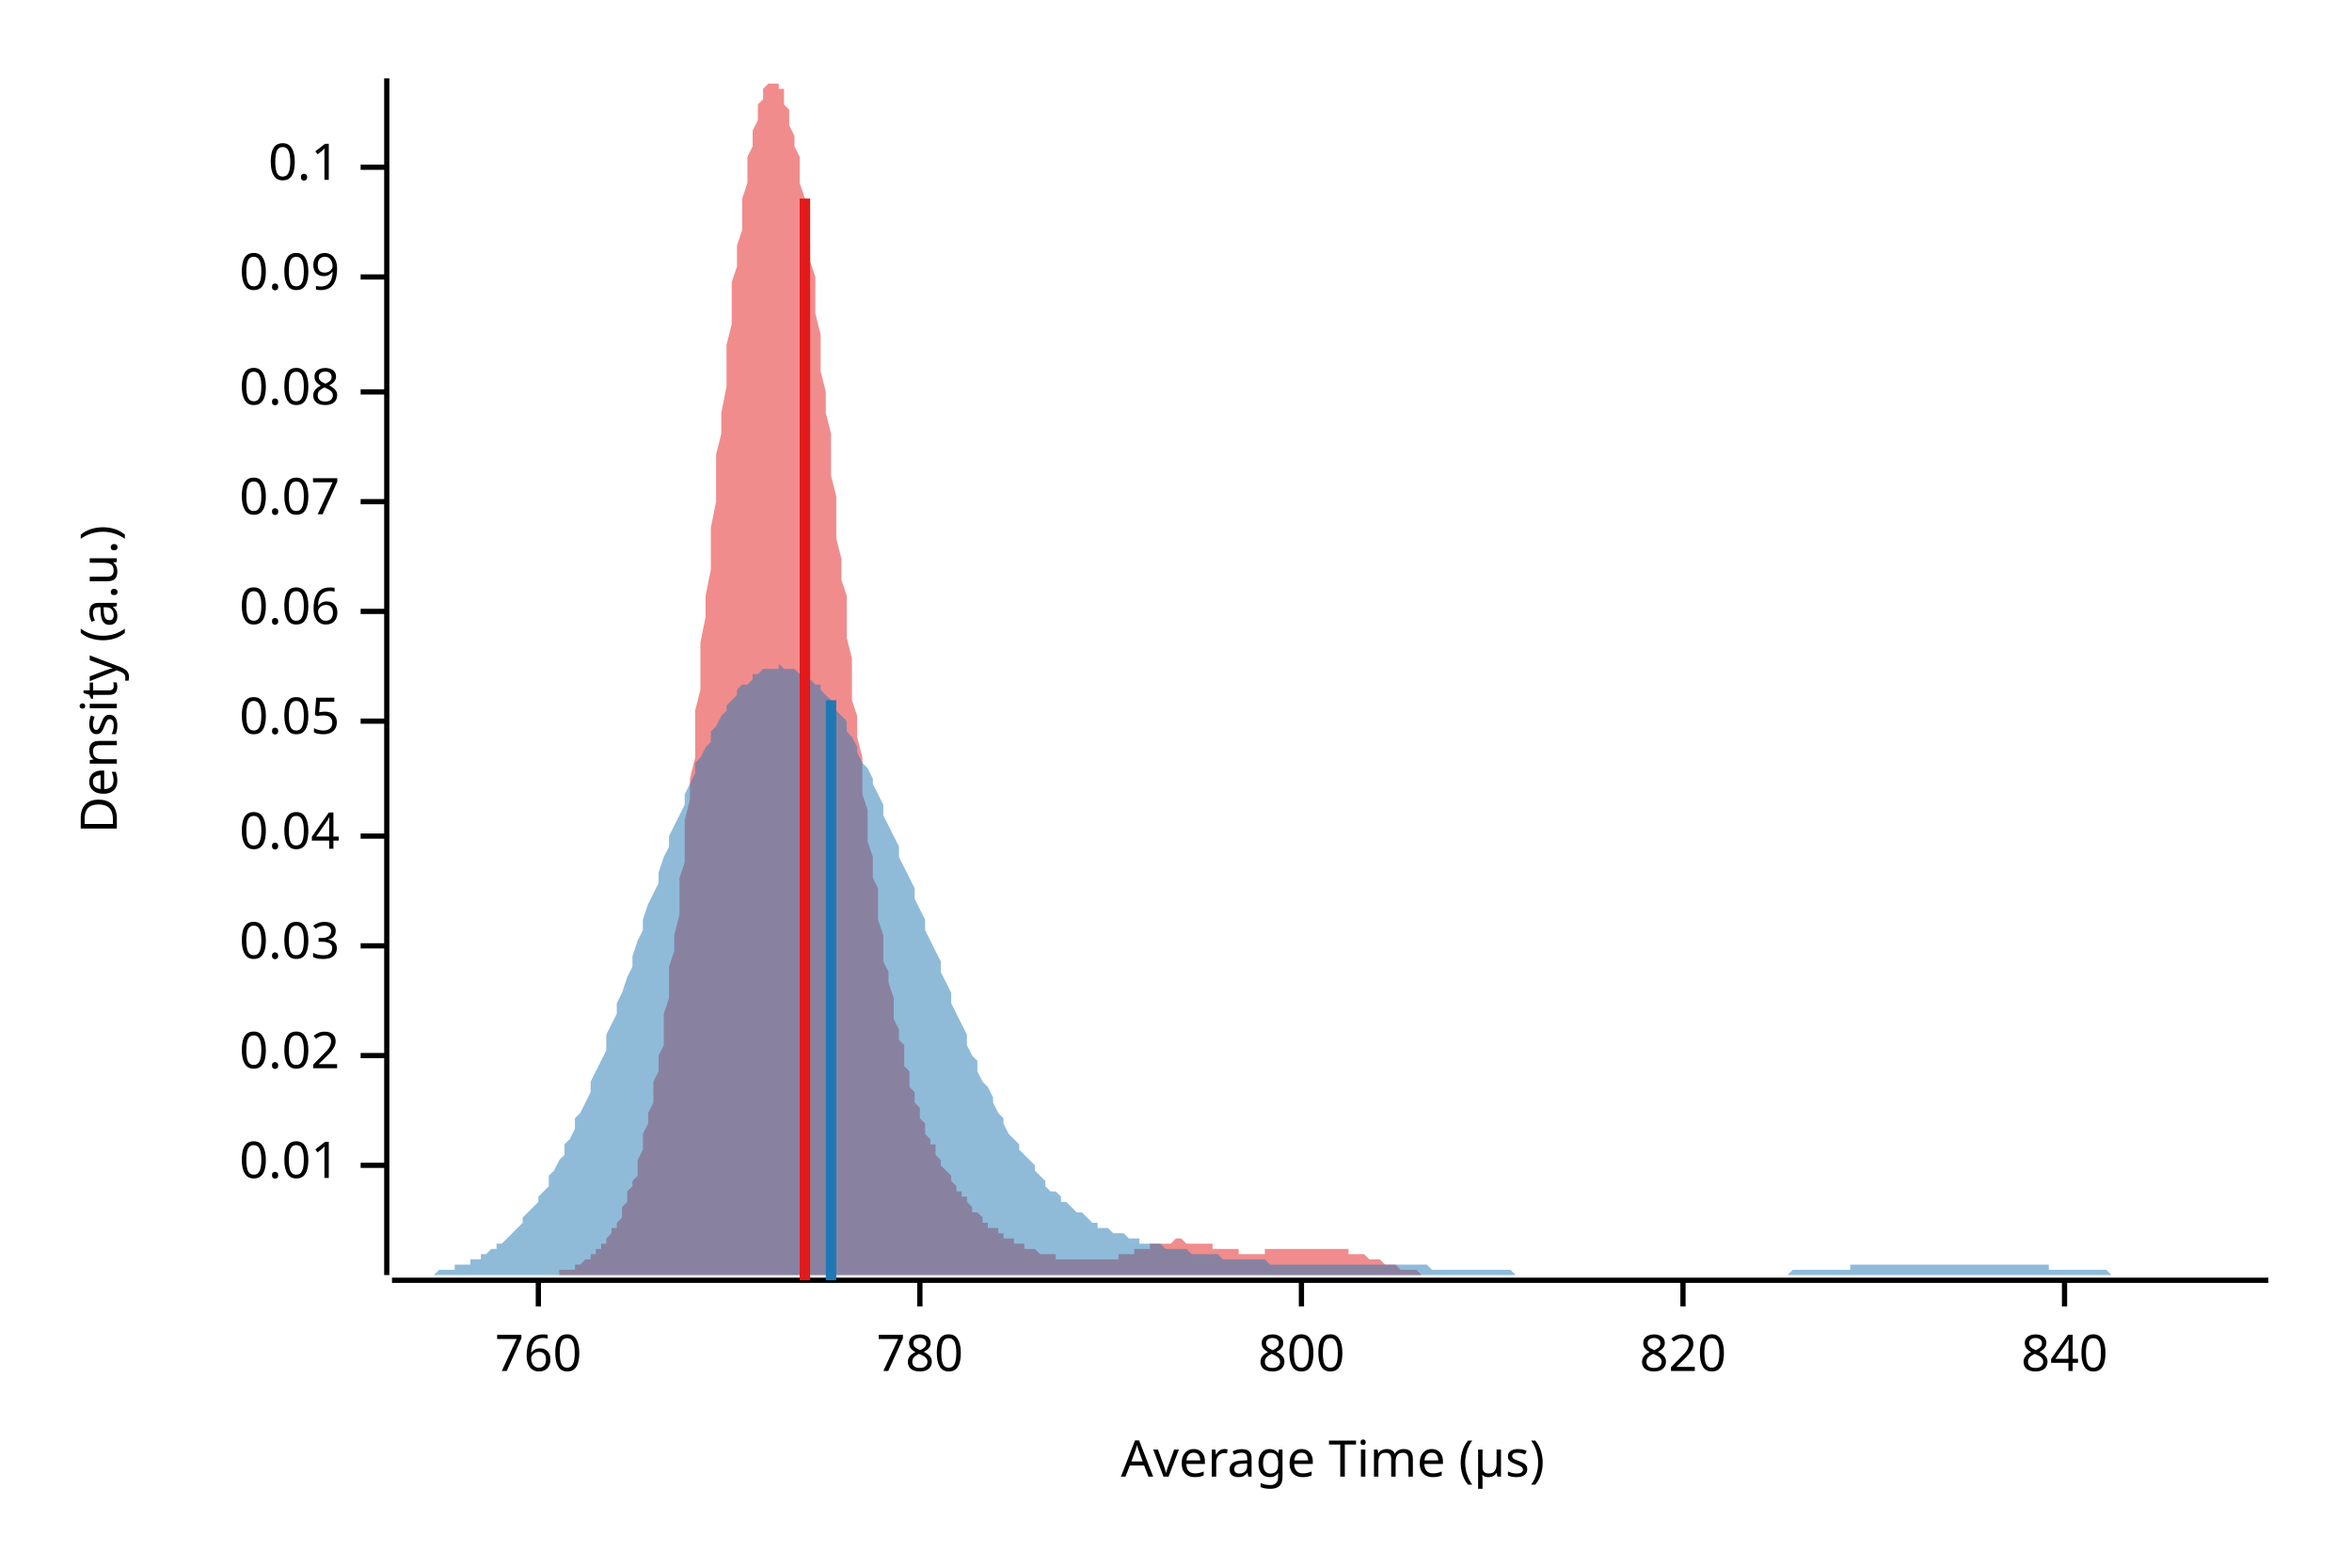
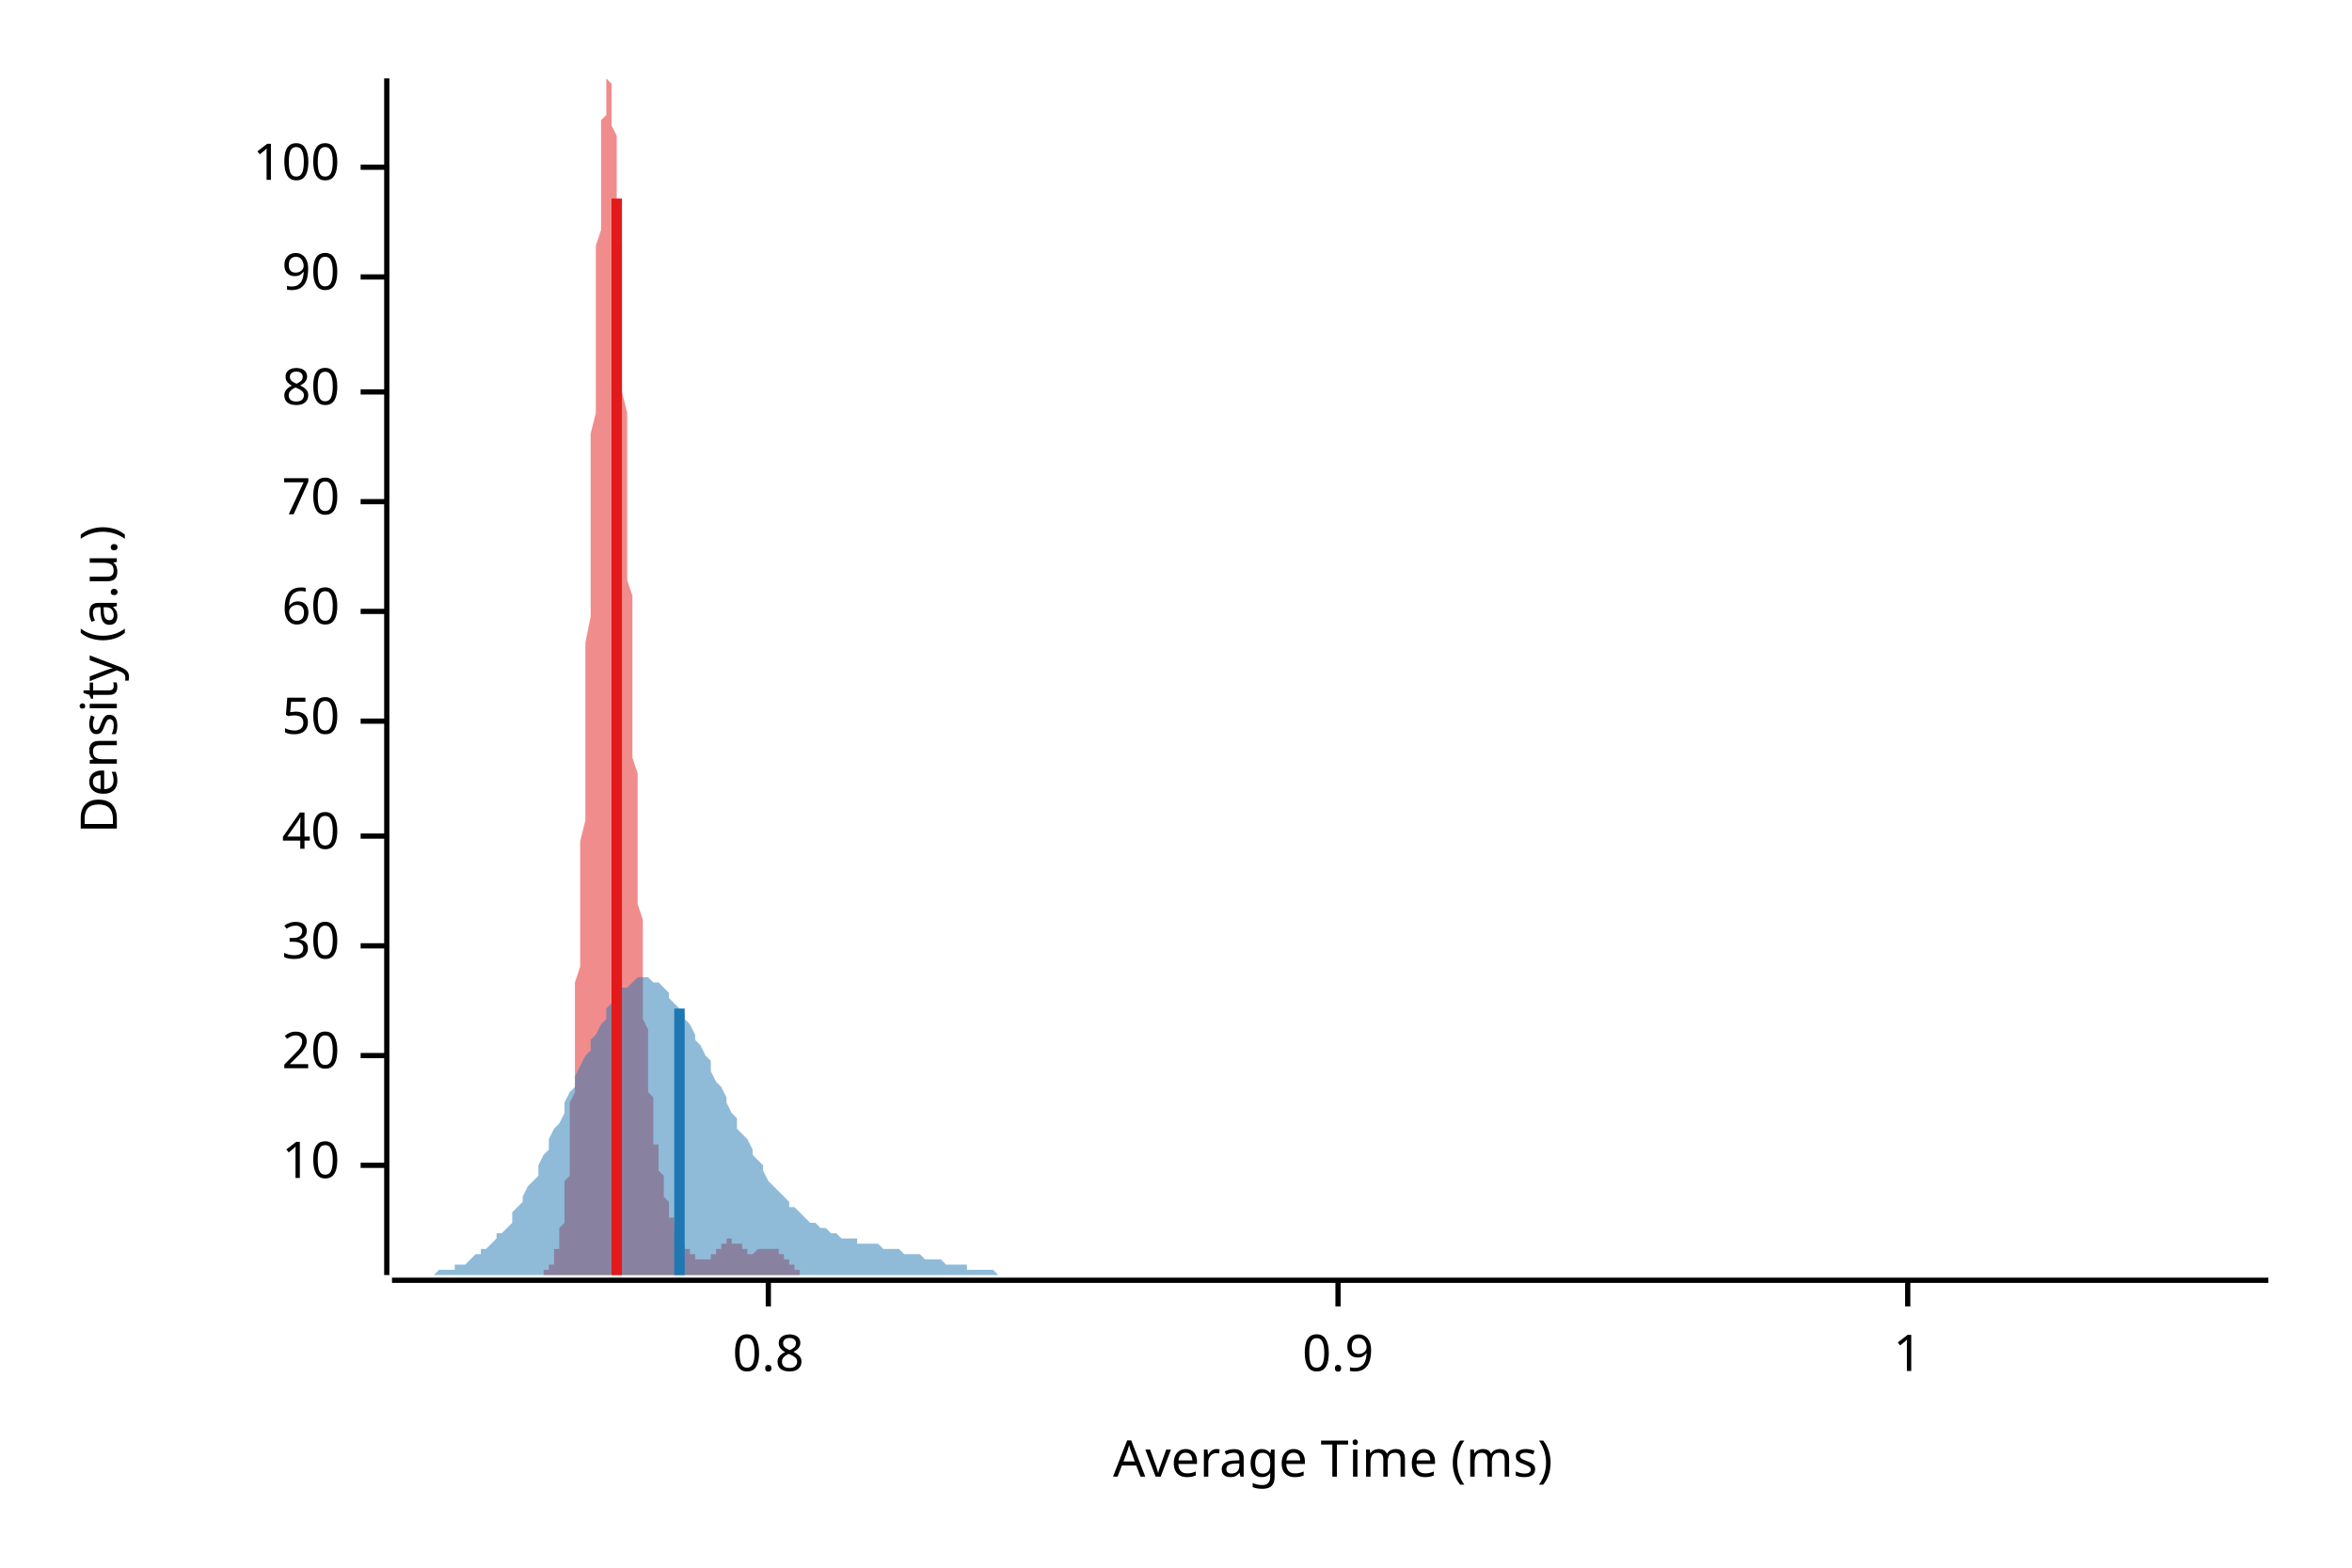
<svg xmlns="http://www.w3.org/2000/svg" width="450" height="300" viewBox="0 0 450 300">
  <text x="15" y="130" dy="0.76em" text-anchor="middle" font-family="sans-serif" font-size="9.677" opacity="1" fill="#000000" transform="rotate(270, 15, 130)">
Density (a.u.)
</text>
  <text x="255" y="285" dy="-0.5ex" text-anchor="middle" font-family="sans-serif" font-size="9.677" opacity="1" fill="#000000">
- Average Time (µs)
+ Average Time (ms)
</text>
  <polyline fill="none" opacity="1" stroke="#000000" stroke-width="1" points="74,15 74,244 " />
  <text x="65" y="223" dy="0.5ex" text-anchor="end" font-family="sans-serif" font-size="9.677" opacity="1" fill="#000000">
- 0.01
+ 10
</text>
  <polyline fill="none" opacity="1" stroke="#000000" stroke-width="1" points="69,223 74,223 " />
  <text x="65" y="202" dy="0.5ex" text-anchor="end" font-family="sans-serif" font-size="9.677" opacity="1" fill="#000000">
- 0.02
+ 20
</text>
  <polyline fill="none" opacity="1" stroke="#000000" stroke-width="1" points="69,202 74,202 " />
  <text x="65" y="181" dy="0.5ex" text-anchor="end" font-family="sans-serif" font-size="9.677" opacity="1" fill="#000000">
- 0.03
+ 30
</text>
  <polyline fill="none" opacity="1" stroke="#000000" stroke-width="1" points="69,181 74,181 " />
  <text x="65" y="160" dy="0.5ex" text-anchor="end" font-family="sans-serif" font-size="9.677" opacity="1" fill="#000000">
- 0.04
+ 40
</text>
  <polyline fill="none" opacity="1" stroke="#000000" stroke-width="1" points="69,160 74,160 " />
  <text x="65" y="138" dy="0.5ex" text-anchor="end" font-family="sans-serif" font-size="9.677" opacity="1" fill="#000000">
- 0.05
+ 50
</text>
  <polyline fill="none" opacity="1" stroke="#000000" stroke-width="1" points="69,138 74,138 " />
  <text x="65" y="117" dy="0.5ex" text-anchor="end" font-family="sans-serif" font-size="9.677" opacity="1" fill="#000000">
- 0.06
+ 60
</text>
  <polyline fill="none" opacity="1" stroke="#000000" stroke-width="1" points="69,117 74,117 " />
  <text x="65" y="96" dy="0.5ex" text-anchor="end" font-family="sans-serif" font-size="9.677" opacity="1" fill="#000000">
- 0.07
+ 70
</text>
  <polyline fill="none" opacity="1" stroke="#000000" stroke-width="1" points="69,96 74,96 " />
  <text x="65" y="75" dy="0.5ex" text-anchor="end" font-family="sans-serif" font-size="9.677" opacity="1" fill="#000000">
- 0.08
+ 80
</text>
  <polyline fill="none" opacity="1" stroke="#000000" stroke-width="1" points="69,75 74,75 " />
  <text x="65" y="53" dy="0.5ex" text-anchor="end" font-family="sans-serif" font-size="9.677" opacity="1" fill="#000000">
- 0.09
+ 90
</text>
  <polyline fill="none" opacity="1" stroke="#000000" stroke-width="1" points="69,53 74,53 " />
  <text x="65" y="32" dy="0.5ex" text-anchor="end" font-family="sans-serif" font-size="9.677" opacity="1" fill="#000000">
- 0.1
+ 100
</text>
  <polyline fill="none" opacity="1" stroke="#000000" stroke-width="1" points="69,32 74,32 " />
  <polyline fill="none" opacity="1" stroke="#000000" stroke-width="1" points="75,245 434,245 " />
-   <text x="103" y="255" dy="0.76em" text-anchor="middle" font-family="sans-serif" font-size="9.677" opacity="1" fill="#000000">
- 760
+   <text x="147" y="255" dy="0.76em" text-anchor="middle" font-family="sans-serif" font-size="9.677" opacity="1" fill="#000000">
+ 0.8
</text>
-   <polyline fill="none" opacity="1" stroke="#000000" stroke-width="1" points="103,245 103,250 " />
-   <text x="176" y="255" dy="0.76em" text-anchor="middle" font-family="sans-serif" font-size="9.677" opacity="1" fill="#000000">
- 780
+   <polyline fill="none" opacity="1" stroke="#000000" stroke-width="1" points="147,245 147,250 " />
+   <text x="256" y="255" dy="0.76em" text-anchor="middle" font-family="sans-serif" font-size="9.677" opacity="1" fill="#000000">
+ 0.9
</text>
-   <polyline fill="none" opacity="1" stroke="#000000" stroke-width="1" points="176,245 176,250 " />
-   <text x="249" y="255" dy="0.76em" text-anchor="middle" font-family="sans-serif" font-size="9.677" opacity="1" fill="#000000">
- 800
+   <polyline fill="none" opacity="1" stroke="#000000" stroke-width="1" points="256,245 256,250 " />
+   <text x="365" y="255" dy="0.76em" text-anchor="middle" font-family="sans-serif" font-size="9.677" opacity="1" fill="#000000">
+ 1
</text>
-   <polyline fill="none" opacity="1" stroke="#000000" stroke-width="1" points="249,245 249,250 " />
-   <text x="322" y="255" dy="0.76em" text-anchor="middle" font-family="sans-serif" font-size="9.677" opacity="1" fill="#000000">
- 820
- </text>
-   <polyline fill="none" opacity="1" stroke="#000000" stroke-width="1" points="322,245 322,250 " />
-   <text x="395" y="255" dy="0.76em" text-anchor="middle" font-family="sans-serif" font-size="9.677" opacity="1" fill="#000000">
- 840
- </text>
-   <polyline fill="none" opacity="1" stroke="#000000" stroke-width="1" points="395,245 395,250 " />
-   <polygon opacity="0.5" fill="#E31A1C" points="96,244 96,244 96,244 97,244 97,244 97,244 98,244 98,244 99,244 99,244 99,244 100,244 100,244 100,244 101,244 101,244 102,244 102,244 102,244 103,244 103,244 104,244 104,244 104,244 105,244 105,244 105,244 106,244 106,244 107,244 107,243 107,243 108,243 108,243 108,243 109,243 109,243 110,243 110,242 110,242 111,242 111,242 111,242 112,241 112,241 113,241 113,241 113,240 114,240 114,240 114,239 115,239 115,238 116,238 116,238 116,237 117,236 117,236 117,235 118,235 118,234 119,233 119,232 119,231 120,230 120,229 120,228 121,227 121,226 122,225 122,223 122,222 123,220 123,219 123,217 124,215 124,213 125,211 125,209 125,207 126,205 126,202 127,200 127,197 127,194 128,191 128,188 128,185 129,182 129,179 130,175 130,172 130,168 131,165 131,161 131,157 132,153 132,149 133,145 133,140 133,136 134,132 134,127 134,123 135,118 135,114 136,109 136,105 136,101 137,96 137,92 137,87 138,83 138,79 139,74 139,70 139,66 140,62 140,58 140,54 141,51 141,47 142,44 142,41 142,38 143,35 143,32 143,30 144,28 144,25 145,23 145,22 145,20 146,19 146,18 146,17 147,16 147,16 148,16 148,15 148,16 149,16 149,17 150,17 150,18 150,20 151,21 151,22 151,24 152,26 152,28 153,30 153,33 153,35 154,38 154,41 154,44 155,47 155,50 156,53 156,57 156,60 157,64 157,68 157,71 158,75 158,79 159,83 159,87 159,91 160,95 160,99 160,103 161,107 161,111 162,114 162,118 162,122 163,126 163,130 163,134 164,137 164,141 165,145 165,148 165,152 166,155 166,158 166,161 167,164 167,168 168,170 168,173 168,176 169,179 169,181 169,184 170,186 170,188 171,191 171,193 171,195 172,197 172,199 173,200 173,202 173,204 174,205 174,207 174,208 175,209 175,211 176,212 176,213 176,214 177,215 177,216 177,217 178,218 178,219 179,219 179,220 179,221 180,222 180,222 180,223 181,224 181,224 182,225 182,226 182,226 183,227 183,227 183,228 184,228 184,229 185,229 185,230 185,230 186,231 186,231 186,232 187,232 187,232 188,233 188,233 188,234 189,234 189,234 189,235 190,235 190,235 191,235 191,236 191,236 192,236 192,237 193,237 193,237 193,237 194,237 194,238 194,238 195,238 195,238 196,238 196,239 196,239 197,239 197,239 197,239 198,239 198,239 199,240 199,240 199,240 200,240 200,240 200,240 201,240 201,240 202,240 202,240 202,241 203,241 203,241 203,241 204,241 204,241 205,241 205,241 205,241 206,241 206,241 206,241 207,241 207,241 208,241 208,241 208,241 209,241 209,241 209,241 210,241 210,241 211,241 211,241 211,241 212,241 212,241 212,241 213,241 213,241 214,241 214,240 214,240 215,240 215,240 216,240 216,240 216,240 217,240 217,239 217,239 218,239 218,239 219,239 219,239 219,239 220,239 220,238 220,238 221,238 221,238 222,238 222,238 222,238 223,238 223,238 223,238 224,238 224,238 225,237 225,237 225,237 226,237 226,237 226,237 227,238 227,238 228,238 228,238 228,238 229,238 229,238 229,238 230,238 230,238 231,238 231,238 231,238 232,238 232,239 232,239 233,239 233,239 234,239 234,239 234,239 235,239 235,239 235,239 236,239 236,239 237,239 237,239 237,240 238,240 238,240 239,240 239,240 239,240 240,240 240,240 240,240 241,240 241,240 242,240 242,240 242,239 243,239 243,239 243,239 244,239 244,239 245,239 245,239 245,239 246,239 246,239 246,239 247,239 247,239 248,239 248,239 248,239 249,239 249,239 249,239 250,239 250,239 251,239 251,239 251,239 252,239 252,239 252,239 253,239 253,239 254,239 254,239 254,239 255,239 255,239 255,239 256,239 256,239 257,239 257,239 257,239 258,239 258,240 258,240 259,240 259,240 260,240 260,240 260,240 261,240 261,240 262,241 262,241 262,241 263,241 263,241 263,241 264,241 264,241 265,242 265,242 265,242 266,242 266,242 266,242 267,242 267,242 268,243 268,243 268,243 269,243 269,243 269,243 270,243 270,243 271,243 271,243 271,243 272,244 272,244 272,244 273,244 273,244 274,244 274,244 274,244 275,244 275,244 275,244 276,244 276,244 277,244 277,244 277,244 278,244 278,244 278,244 279,244 279,244 280,244 280,244 280,244 281,244 281,244 281,244 282,244 282,244 283,244 283,244 283,244 284,244 284,244 96,244 " />
-   <polygon opacity="0.5" fill="#1F78B4" points="75,244 75,244 76,244 77,244 77,244 78,244 79,244 80,244 80,244 81,244 82,244 82,244 83,244 84,243 85,243 85,243 86,243 87,243 87,242 88,242 89,242 90,242 90,241 91,241 92,241 92,240 93,240 94,239 95,239 95,238 96,238 97,237 98,236 98,236 99,235 100,234 100,233 101,232 102,231 103,230 103,229 104,228 105,227 105,225 106,224 107,222 108,221 108,219 109,218 110,216 110,214 111,213 112,211 113,209 113,207 114,205 115,203 116,201 116,198 117,196 118,194 118,192 119,190 120,187 121,185 121,183 122,180 123,178 123,176 124,173 125,171 126,169 126,167 127,164 128,162 128,160 129,158 130,156 131,154 131,152 132,150 133,148 133,146 134,145 135,143 136,142 136,140 137,139 138,137 139,136 139,135 140,134 141,133 141,132 142,131 143,131 144,130 144,129 145,129 146,128 146,128 147,128 148,128 149,128 149,127 150,128 151,128 151,128 152,128 153,129 154,129 154,129 155,130 156,131 157,131 157,132 158,133 159,134 159,135 160,136 161,137 162,138 162,140 163,141 164,143 164,144 165,146 166,147 167,149 167,150 168,152 169,154 169,156 170,158 171,160 172,162 172,164 173,166 174,168 175,170 175,172 176,174 177,176 177,178 178,180 179,182 180,184 180,186 181,188 182,190 182,192 183,194 184,196 185,198 185,200 186,202 187,203 187,205 188,207 189,208 190,210 190,211 191,213 192,214 192,215 193,217 194,218 195,219 195,220 196,221 197,222 198,223 198,224 199,225 200,226 200,227 201,228 202,228 203,229 203,230 204,230 205,231 205,231 206,232 207,232 208,233 208,233 209,234 210,234 210,235 211,235 212,235 213,236 213,236 214,236 215,236 216,237 216,237 217,237 218,237 218,238 219,238 220,238 221,238 221,238 222,238 223,239 223,239 224,239 225,239 226,239 226,239 227,239 228,240 228,240 229,240 230,240 231,240 231,240 232,240 233,240 233,240 234,241 235,241 236,241 236,241 237,241 238,241 239,241 239,241 240,241 241,241 241,241 242,241 243,242 244,242 244,242 245,242 246,242 246,242 247,242 248,242 249,242 249,242 250,242 251,242 251,242 252,242 253,242 254,242 254,242 255,242 256,242 257,242 257,242 258,242 259,242 259,242 260,242 261,242 262,242 262,242 263,242 264,242 264,242 265,242 266,242 267,242 267,242 268,242 269,242 269,242 270,242 271,242 272,242 272,242 273,242 274,243 275,243 275,243 276,243 277,243 277,243 278,243 279,243 280,243 280,243 281,243 282,243 282,243 283,243 284,243 285,243 285,243 286,243 287,243 287,243 288,243 289,243 290,244 290,244 291,244 292,244 292,244 293,244 294,244 295,244 295,244 296,244 297,244 298,244 298,244 299,244 300,244 300,244 301,244 302,244 303,244 303,244 304,244 305,244 305,244 306,244 307,244 308,244 308,244 309,244 310,244 310,244 311,244 312,244 313,244 313,244 314,244 315,244 316,244 316,244 317,244 318,244 318,244 319,244 320,244 321,244 321,244 322,244 323,244 323,244 324,244 325,244 326,244 326,244 327,244 328,244 328,244 329,244 330,244 331,244 331,244 332,244 333,244 333,244 334,244 335,244 336,244 336,244 337,244 338,244 339,244 339,244 340,244 341,244 341,244 342,244 343,243 344,243 344,243 345,243 346,243 346,243 347,243 348,243 349,243 349,243 350,243 351,243 351,243 352,243 353,243 354,243 354,242 355,242 356,242 357,242 357,242 358,242 359,242 359,242 360,242 361,242 362,242 362,242 363,242 364,242 364,242 365,242 366,242 367,242 367,242 368,242 369,242 369,242 370,242 371,242 372,242 372,242 373,242 374,242 375,242 375,242 376,242 377,242 377,242 378,242 379,242 380,242 380,242 381,242 382,242 382,242 383,242 384,242 385,242 385,242 386,242 387,242 387,242 388,242 389,242 390,242 390,242 391,242 392,242 392,243 393,243 394,243 395,243 395,243 396,243 397,243 398,243 398,243 399,243 400,243 400,243 401,243 402,243 403,243 403,243 404,244 405,244 405,244 406,244 407,244 408,244 408,244 409,244 410,244 410,244 411,244 412,244 413,244 413,244 414,244 415,244 416,244 416,244 417,244 418,244 418,244 419,244 420,244 421,244 421,244 422,244 423,244 423,244 424,244 425,244 426,244 426,244 427,244 428,244 428,244 429,244 430,244 431,244 431,244 432,244 433,244 434,244 434,244 75,244 " />
-   <polyline fill="none" opacity="1" stroke="#E31A1C" stroke-width="2" points="154,245 154,38 " />
-   <polyline fill="none" opacity="1" stroke="#1F78B4" stroke-width="2" points="159,245 159,134 " />
+   <polyline fill="none" opacity="1" stroke="#000000" stroke-width="1" points="365,245 365,250 " />
+   <polygon opacity="0.5" fill="#E31A1C" points="101,244 101,244 101,244 101,244 101,244 101,244 101,244 102,244 102,244 102,244 102,244 102,244 102,244 102,244 102,244 102,244 103,244 103,244 103,244 103,244 103,244 103,244 103,244 103,244 104,244 104,244 104,244 104,244 104,244 104,244 104,243 104,243 104,243 105,243 105,243 105,243 105,243 105,243 105,242 105,242 105,242 105,242 106,242 106,241 106,241 106,241 106,241 106,240 106,240 106,240 106,239 107,239 107,238 107,238 107,238 107,237 107,236 107,236 107,235 107,235 108,234 108,233 108,232 108,231 108,230 108,229 108,228 108,227 108,226 109,225 109,223 109,222 109,220 109,219 109,217 109,215 109,213 109,211 110,209 110,207 110,205 110,202 110,200 110,197 110,194 110,191 110,188 111,185 111,182 111,179 111,175 111,172 111,168 111,165 111,161 112,157 112,153 112,149 112,145 112,140 112,136 112,132 112,127 112,123 113,118 113,114 113,109 113,105 113,100 113,96 113,92 113,87 113,83 114,79 114,74 114,70 114,66 114,62 114,58 114,54 114,51 114,47 115,44 115,41 115,38 115,35 115,32 115,30 115,28 115,25 115,23 116,22 116,20 116,19 116,18 116,17 116,16 116,16 116,16 116,15 117,16 117,16 117,17 117,17 117,18 117,20 117,21 117,22 117,24 118,26 118,28 118,30 118,33 118,35 118,38 118,41 118,44 119,47 119,50 119,53 119,57 119,60 119,64 119,68 119,71 119,75 120,79 120,83 120,87 120,91 120,95 120,99 120,103 120,107 120,111 121,114 121,118 121,122 121,126 121,130 121,134 121,137 121,141 121,145 122,148 122,152 122,155 122,158 122,161 122,164 122,167 122,170 122,173 123,176 123,179 123,181 123,184 123,186 123,188 123,191 123,193 123,195 124,197 124,198 124,200 124,202 124,204 124,205 124,207 124,208 124,209 125,210 125,212 125,213 125,214 125,215 125,216 125,217 125,218 125,219 126,219 126,220 126,221 126,222 126,222 126,223 126,224 126,224 127,225 127,226 127,226 127,227 127,227 127,228 127,228 127,229 127,229 128,230 128,230 128,231 128,231 128,232 128,232 128,232 128,233 128,233 129,233 129,234 129,234 129,235 129,235 129,235 129,235 129,236 129,236 130,236 130,237 130,237 130,237 130,237 130,237 130,238 130,238 130,238 131,238 131,238 131,239 131,239 131,239 131,239 131,239 131,239 131,239 132,239 132,240 132,240 132,240 132,240 132,240 132,240 132,240 132,240 133,240 133,241 133,241 133,241 133,241 133,241 133,241 133,241 134,241 134,241 134,241 134,241 134,241 134,241 134,241 134,241 134,241 135,241 135,241 135,241 135,241 135,241 135,241 135,241 135,241 135,241 136,241 136,241 136,241 136,241 136,241 136,241 136,240 136,240 136,240 137,240 137,240 137,240 137,240 137,240 137,239 137,239 137,239 137,239 138,239 138,239 138,239 138,238 138,238 138,238 138,238 138,238 138,238 139,238 139,238 139,238 139,238 139,238 139,238 139,237 139,237 139,237 140,237 140,237 140,237 140,237 140,237 140,238 140,238 140,238 140,238 141,238 141,238 141,238 141,238 141,238 141,238 141,238 141,238 142,238 142,239 142,239 142,239 142,239 142,239 142,239 142,239 142,239 143,239 143,239 143,239 143,239 143,239 143,239 143,239 143,240 143,240 144,240 144,240 144,240 144,240 144,240 144,240 144,240 144,240 144,240 145,239 145,239 145,239 145,239 145,239 145,239 145,239 145,239 145,239 146,239 146,239 146,239 146,239 146,239 146,239 146,239 146,239 146,239 147,239 147,239 147,239 147,239 147,239 147,239 147,239 147,239 147,239 148,239 148,239 148,239 148,239 148,239 148,239 148,239 148,239 149,239 149,239 149,239 149,239 149,239 149,239 149,239 149,239 149,240 150,240 150,240 150,240 150,240 150,240 150,240 150,240 150,240 150,241 151,241 151,241 151,241 151,241 151,241 151,241 151,241 151,242 151,242 152,242 152,242 152,242 152,242 152,242 152,242 152,243 152,243 152,243 153,243 153,243 153,243 153,243 153,243 153,243 153,243 153,243 153,244 154,244 154,244 154,244 154,244 154,244 154,244 154,244 154,244 154,244 155,244 155,244 155,244 155,244 155,244 155,244 155,244 155,244 156,244 156,244 156,244 156,244 156,244 156,244 156,244 156,244 156,244 157,244 157,244 157,244 157,244 157,244 157,244 157,244 101,244 " />
+   <polygon opacity="0.5" fill="#1F78B4" points="75,244 75,244 76,244 77,244 77,244 78,244 79,244 80,244 80,244 81,244 82,244 82,244 83,244 84,243 85,243 85,243 86,243 87,243 87,242 88,242 89,242 90,241 90,241 91,240 92,240 92,239 93,239 94,238 95,237 95,236 96,236 97,235 98,234 98,232 99,231 100,230 100,229 101,227 102,226 103,225 103,223 104,221 105,220 105,218 106,216 107,215 108,213 108,211 109,209 110,208 110,206 111,204 112,202 113,201 113,199 114,198 115,196 116,195 116,193 117,192 118,191 118,190 119,189 120,189 121,188 121,188 122,187 123,187 123,187 124,187 125,188 126,188 126,188 127,189 128,190 128,191 129,192 130,193 131,194 131,195 132,196 133,198 133,199 134,200 135,202 136,203 136,205 137,207 138,208 139,210 139,211 140,213 141,214 141,216 142,217 143,218 144,220 144,221 145,222 146,223 146,224 147,226 148,227 149,228 149,228 150,229 151,230 151,231 152,231 153,232 154,233 154,233 155,234 156,234 157,235 157,235 158,235 159,236 159,236 160,236 161,237 162,237 162,237 163,237 164,237 164,238 165,238 166,238 167,238 167,238 168,238 169,239 169,239 170,239 171,239 172,239 172,239 173,240 174,240 175,240 175,240 176,240 177,241 177,241 178,241 179,241 180,241 180,241 181,242 182,242 182,242 183,242 184,242 185,242 185,243 186,243 187,243 187,243 188,243 189,243 190,243 190,243 191,244 192,244 192,244 193,244 194,244 195,244 195,244 196,244 197,244 198,244 198,244 199,244 200,244 200,244 201,244 202,244 203,244 203,244 204,244 205,244 205,244 206,244 207,244 208,244 208,244 209,244 210,244 210,244 211,244 212,244 213,244 213,244 214,244 215,244 216,244 216,244 217,244 218,244 218,244 219,244 220,244 221,244 221,244 222,244 223,244 223,244 224,244 225,244 226,244 226,244 227,244 228,244 228,244 229,244 230,244 231,244 231,244 232,244 233,244 233,244 234,244 235,244 236,244 236,244 237,244 238,244 239,244 239,244 240,244 241,244 241,244 242,244 243,244 244,244 244,244 245,244 246,244 246,244 247,244 248,244 249,244 249,244 250,244 251,244 251,244 252,244 253,244 254,244 254,244 255,244 256,244 257,244 257,244 258,244 259,244 259,244 260,244 261,244 262,244 262,244 263,244 264,244 264,244 265,244 266,244 267,244 267,244 268,244 269,244 269,244 270,244 271,244 272,244 272,244 273,244 274,244 275,244 275,244 276,244 277,244 277,244 278,244 279,244 280,244 280,244 281,244 282,244 282,244 283,244 284,244 285,244 285,244 286,244 287,244 287,244 288,244 289,244 290,244 290,244 291,244 292,244 292,244 293,244 294,244 295,244 295,244 296,244 297,244 298,244 298,244 299,244 300,244 300,244 301,244 302,244 303,244 303,244 304,244 305,244 305,244 306,244 307,244 308,244 308,244 309,244 310,244 310,244 311,244 312,244 313,244 313,244 314,244 315,244 316,244 316,244 317,244 318,244 318,244 319,244 320,244 321,244 321,244 322,244 323,244 323,244 324,244 325,244 326,244 326,244 327,244 328,244 328,244 329,244 330,244 331,244 331,244 332,244 333,244 333,244 334,244 335,244 336,244 336,244 337,244 338,244 339,244 339,244 340,244 341,244 341,244 342,244 343,244 344,244 344,244 345,244 346,244 346,244 347,244 348,244 349,244 349,244 350,244 351,244 351,244 352,244 353,244 354,244 354,244 355,244 356,244 357,244 357,244 358,244 359,244 359,244 360,244 361,244 362,244 362,244 363,244 364,244 364,244 365,244 366,244 367,244 367,244 368,244 369,244 369,244 370,244 371,244 372,244 372,244 373,244 374,244 375,244 375,244 376,244 377,244 377,244 378,244 379,244 380,244 380,244 381,244 382,244 382,244 383,244 384,244 385,244 385,244 386,244 387,244 387,244 388,244 389,244 390,244 390,244 391,244 392,244 392,244 393,244 394,244 395,244 395,244 396,244 397,244 398,244 398,244 399,244 400,244 400,244 401,244 402,244 403,244 403,244 404,244 405,244 405,244 406,244 407,244 408,244 408,244 409,244 410,244 410,244 411,244 412,244 413,244 413,244 414,244 415,244 416,244 416,244 417,244 418,244 418,244 419,244 420,244 421,244 421,244 422,244 423,244 423,244 424,244 425,244 426,244 426,244 427,244 428,244 428,244 429,244 430,244 431,244 431,244 432,244 433,244 434,244 434,244 75,244 " />
+   <polyline fill="none" opacity="1" stroke="#E31A1C" stroke-width="2" points="118,244 118,38 " />
+   <polyline fill="none" opacity="1" stroke="#1F78B4" stroke-width="2" points="130,244 130,193 " />
</svg>
